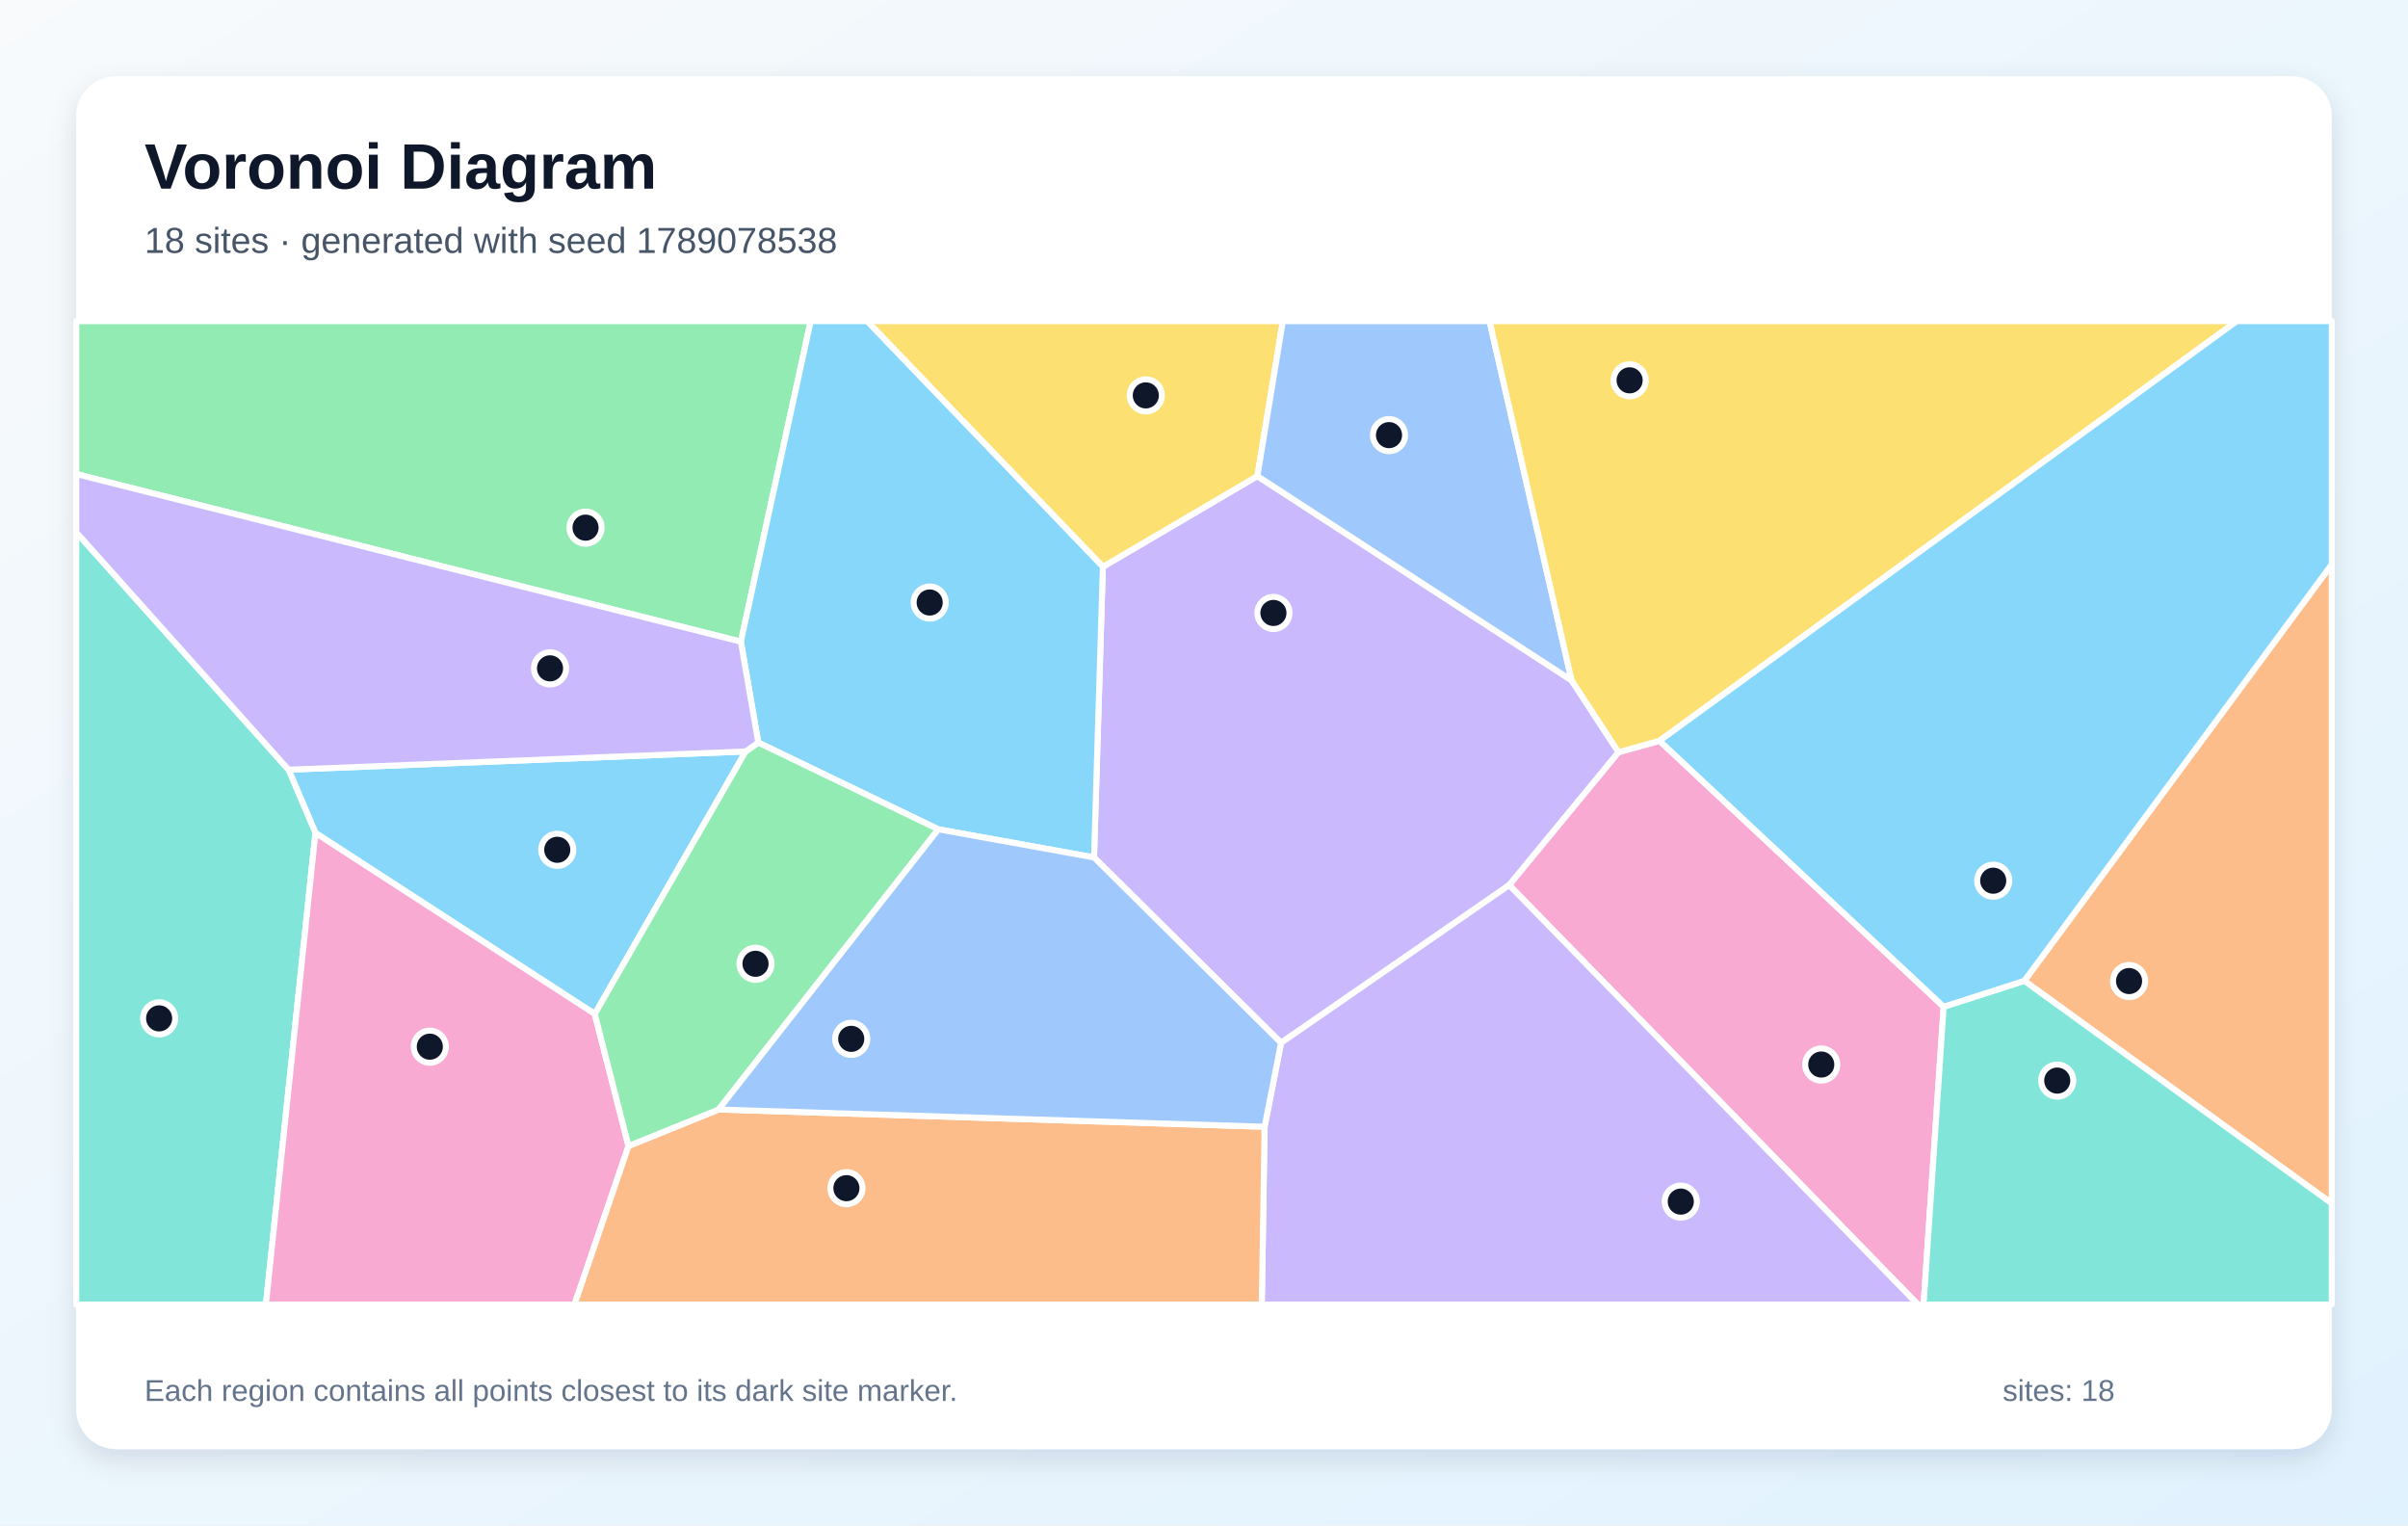
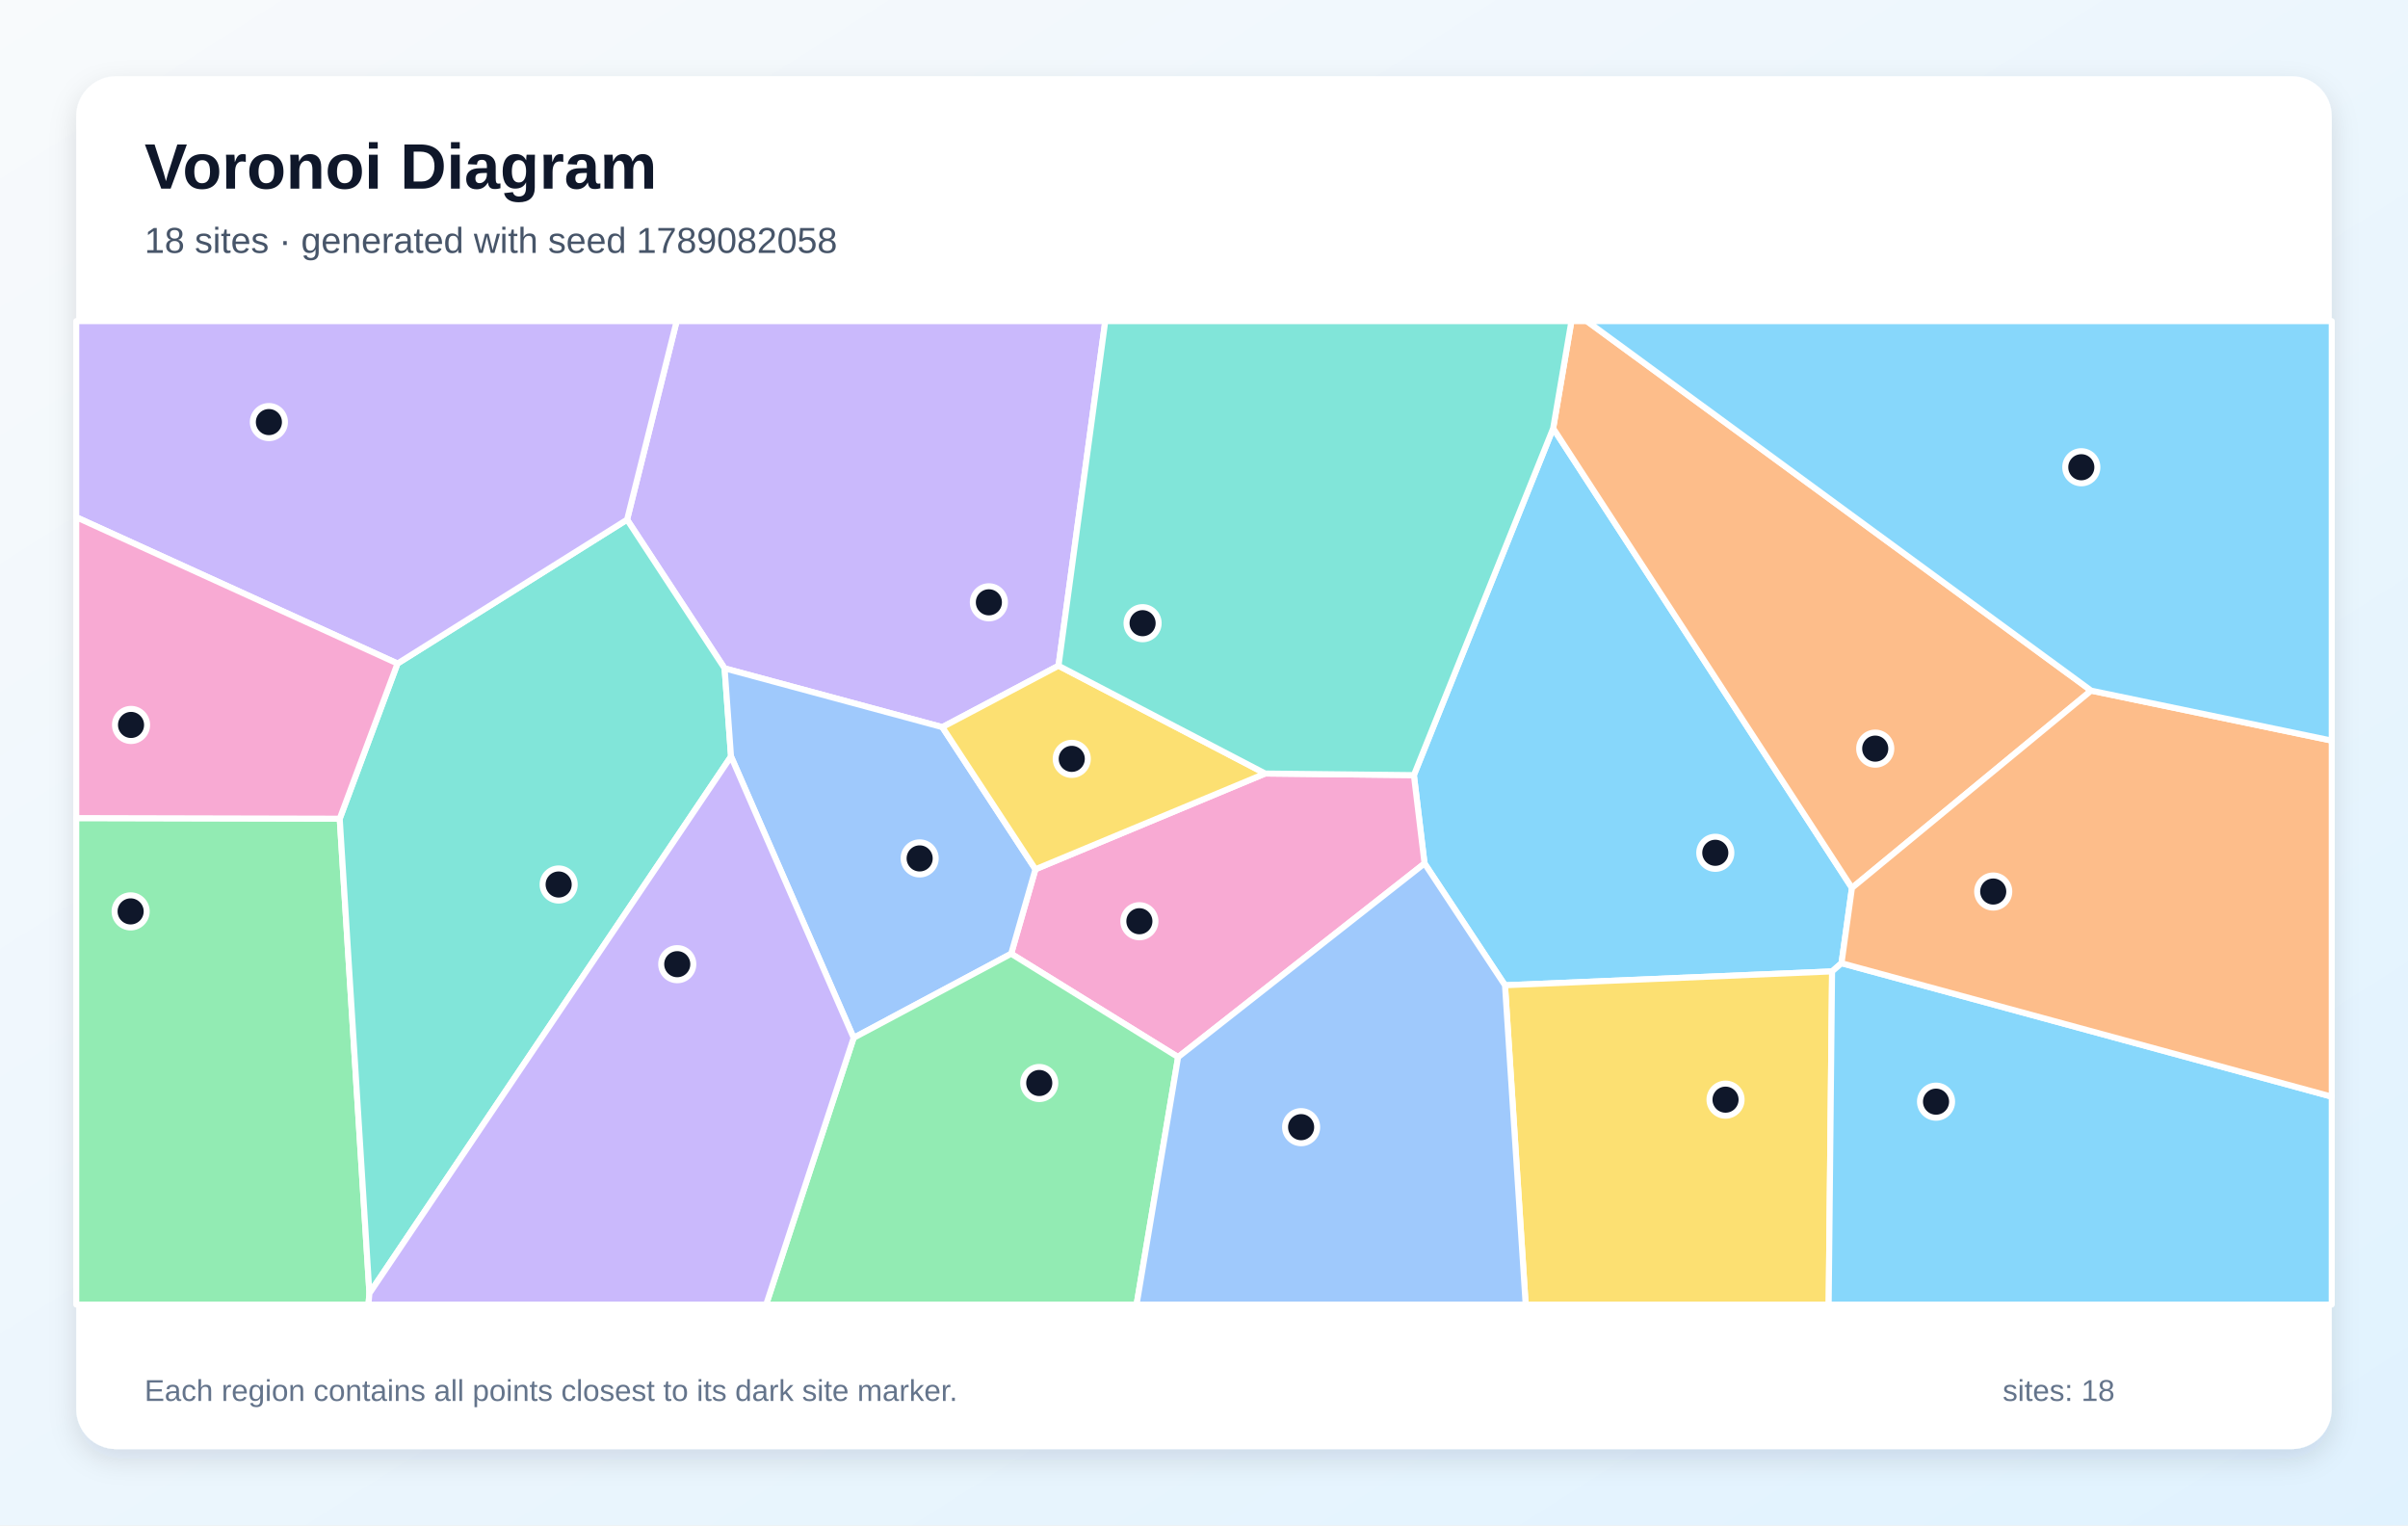
<svg xmlns="http://www.w3.org/2000/svg" width="1200" height="760" viewBox="0 0 1200 760" role="img" aria-labelledby="title description">
  <defs>
    <linearGradient id="background" x1="0" y1="0" x2="1" y2="1">
      <stop stop-color="#F8FAFC" />
      <stop offset="1" stop-color="#E0F2FE" />
    </linearGradient>
    <filter id="shadow" x="-10%" y="-10%" width="120%" height="120%">
      <feDropShadow dx="0" dy="5" stdDeviation="7" flood-color="#0F172A" flood-opacity=".12" />
    </filter>
  </defs>
  <rect width="1200" height="760" fill="url(#background)" />
  <rect x="38" y="38" width="1124" height="684" rx="20" fill="#FFFFFF" filter="url(#shadow)" />
  <g font-family="Arial, sans-serif">
    <text x="72" y="94" font-size="32" font-weight="700" fill="#0F172A">Voronoi Diagram</text>
-     <text x="72" y="126" font-size="18" fill="#475569">18 sites · generated with seed 1789078538</text>
+     <text x="72" y="126" font-size="18" fill="#475569">18 sites · generated with seed 1789082058</text>
  </g>
  <g stroke="#FFFFFF" stroke-width="3" stroke-linejoin="round">
-     <polygon points="371.6,374.4 296.4,505.2 157.2,415.0 143.8,383.5" fill="#38BDF8" fill-opacity="0.60" />
-     <polygon points="638.4,519.6 545.2,427.2 549.6,282.4 626.6,237.2 783.2,339.0 806.6,374.8 752.1,441.0" fill="#A78BFA" fill-opacity="0.60" />
-     <polygon points="752.1,441.0 806.6,374.8 827.0,369.1 968.6,501.6 958.6,650.0 955.8,650.0" fill="#F472B6" fill-opacity="0.60" />
-     <polygon points="1008.8,488.7 1162.0,281.2 1162.0,599.6" fill="#FB923C" fill-opacity="0.60" />
-     <polygon points="626.6,237.2 549.6,282.4 432.1,160.0 639.3,160.0" fill="#FACC15" fill-opacity="0.60" />
-     <polygon points="369.2,319.7 38.0,236.2 38.0,160.0 404.0,160.0" fill="#4ADE80" fill-opacity="0.60" />
-     <polygon points="38.0,265.2 143.8,383.5 157.2,415.0 132.5,650.0 38.0,650.0" fill="#2DD4BF" fill-opacity="0.60" />
-     <polygon points="783.2,339.0 626.6,237.2 639.3,160.0 742.3,160.0" fill="#60A5FA" fill-opacity="0.60" />
-     <polygon points="549.6,282.4 545.2,427.2 467.6,413.2 377.9,370.0 369.2,319.7 404.0,160.0 432.1,160.0" fill="#38BDF8" fill-opacity="0.60" />
-     <polygon points="630.2,561.4 638.4,519.6 752.1,441.0 955.8,650.0 628.8,650.0" fill="#A78BFA" fill-opacity="0.60" />
-     <polygon points="157.2,415.0 296.4,505.2 313.2,571.0 286.3,650.0 132.5,650.0" fill="#F472B6" fill-opacity="0.60" />
-     <polygon points="313.2,571.0 358.1,552.8 630.2,561.4 628.8,650.0 286.3,650.0" fill="#FB923C" fill-opacity="0.60" />
-     <polygon points="827.0,369.1 806.6,374.8 783.2,339.0 742.3,160.0 1114.7,160.0" fill="#FACC15" fill-opacity="0.60" />
-     <polygon points="358.1,552.8 313.2,571.0 296.4,505.2 371.6,374.4 377.9,370.0 467.6,413.2" fill="#4ADE80" fill-opacity="0.60" />
-     <polygon points="968.6,501.6 1008.8,488.7 1162.0,599.6 1162.0,650.0 958.6,650.0" fill="#2DD4BF" fill-opacity="0.60" />
-     <polygon points="358.1,552.8 467.6,413.2 545.2,427.2 638.4,519.6 630.2,561.4" fill="#60A5FA" fill-opacity="0.60" />
-     <polygon points="1008.8,488.7 968.6,501.6 827.0,369.1 1114.7,160.0 1162.0,160.0 1162.0,281.2" fill="#38BDF8" fill-opacity="0.60" />
-     <polygon points="369.2,319.7 377.9,370.0 371.6,374.4 143.8,383.5 38.0,265.2 38.0,236.2" fill="#A78BFA" fill-opacity="0.60" />
+     <polygon points="917.7,479.9 913.0,484.0 750.0,490.9 709.9,430.2 704.6,386.2 774.0,213.4 922.9,442.4" fill="#38BDF8" fill-opacity="0.60" />
+     <polygon points="527.5,331.7 469.6,362.3 361.1,333.0 312.5,258.9 337.2,160.0 550.8,160.0" fill="#A78BFA" fill-opacity="0.60" />
+     <polygon points="587.1,526.7 503.9,475.2 516.0,433.1 630.5,385.4 704.6,386.2 709.9,430.2" fill="#F472B6" fill-opacity="0.60" />
+     <polygon points="1042.1,344.1 922.9,442.4 774.0,213.4 783.1,160.0 790.8,160.0" fill="#FB923C" fill-opacity="0.60" />
+     <polygon points="750.0,490.9 913.0,484.0 911.3,650.0 760.3,650.0" fill="#FACC15" fill-opacity="0.60" />
+     <polygon points="38.0,407.6 169.3,407.9 184.1,644.4 183.6,650.0 38.0,650.0" fill="#4ADE80" fill-opacity="0.60" />
+     <polygon points="184.1,644.4 169.3,407.9 198.1,330.6 312.5,258.9 361.1,333.0 364.3,376.9" fill="#2DD4BF" fill-opacity="0.60" />
+     <polygon points="425.4,517.1 364.3,376.9 361.1,333.0 469.6,362.3 516.0,433.1 503.9,475.2" fill="#60A5FA" fill-opacity="0.60" />
+     <polygon points="913.0,484.0 917.7,479.9 1162.0,546.4 1162.0,650.0 911.3,650.0" fill="#38BDF8" fill-opacity="0.60" />
+     <polygon points="198.1,330.6 38.0,257.7 38.0,160.0 337.2,160.0 312.5,258.9" fill="#A78BFA" fill-opacity="0.60" />
+     <polygon points="198.1,330.6 169.3,407.9 38.0,407.6 38.0,257.7" fill="#F472B6" fill-opacity="0.60" />
+     <polygon points="917.7,479.9 922.9,442.4 1042.1,344.1 1162.0,369.0 1162.0,546.4" fill="#FB923C" fill-opacity="0.60" />
+     <polygon points="630.5,385.4 516.0,433.1 469.6,362.3 527.5,331.7" fill="#FACC15" fill-opacity="0.60" />
+     <polygon points="425.4,517.1 503.9,475.2 587.1,526.7 566.4,650.0 381.8,650.0" fill="#4ADE80" fill-opacity="0.60" />
+     <polygon points="630.5,385.4 527.5,331.7 550.8,160.0 783.1,160.0 774.0,213.4 704.6,386.2" fill="#2DD4BF" fill-opacity="0.60" />
+     <polygon points="587.1,526.7 709.9,430.2 750.0,490.9 760.3,650.0 566.4,650.0" fill="#60A5FA" fill-opacity="0.60" />
+     <polygon points="1042.1,344.1 790.8,160.0 1162.0,160.0 1162.0,369.0" fill="#38BDF8" fill-opacity="0.60" />
+     <polygon points="184.1,644.4 364.3,376.9 425.4,517.1 381.8,650.0 183.6,650.0" fill="#A78BFA" fill-opacity="0.60" />
  </g>
  <g>
-     <circle cx="277.7" cy="423.4" r="8" fill="#0F172A" stroke="#FFFFFF" stroke-width="3" />
-     <circle cx="634.6" cy="305.4" r="8" fill="#0F172A" stroke="#FFFFFF" stroke-width="3" />
-     <circle cx="907.6" cy="530.4" r="8" fill="#0F172A" stroke="#FFFFFF" stroke-width="3" />
-     <circle cx="1061.0" cy="488.8" r="8" fill="#0F172A" stroke="#FFFFFF" stroke-width="3" />
-     <circle cx="571.0" cy="197.0" r="8" fill="#0F172A" stroke="#FFFFFF" stroke-width="3" />
-     <circle cx="291.8" cy="262.9" r="8" fill="#0F172A" stroke="#FFFFFF" stroke-width="3" />
-     <circle cx="79.3" cy="507.4" r="8" fill="#0F172A" stroke="#FFFFFF" stroke-width="3" />
-     <circle cx="692.2" cy="216.8" r="8" fill="#0F172A" stroke="#FFFFFF" stroke-width="3" />
-     <circle cx="463.3" cy="300.2" r="8" fill="#0F172A" stroke="#FFFFFF" stroke-width="3" />
-     <circle cx="837.6" cy="598.7" r="8" fill="#0F172A" stroke="#FFFFFF" stroke-width="3" />
-     <circle cx="214.2" cy="521.5" r="8" fill="#0F172A" stroke="#FFFFFF" stroke-width="3" />
-     <circle cx="421.8" cy="592.0" r="8" fill="#0F172A" stroke="#FFFFFF" stroke-width="3" />
-     <circle cx="812.1" cy="189.5" r="8" fill="#0F172A" stroke="#FFFFFF" stroke-width="3" />
-     <circle cx="376.5" cy="480.2" r="8" fill="#0F172A" stroke="#FFFFFF" stroke-width="3" />
-     <circle cx="1025.2" cy="538.4" r="8" fill="#0F172A" stroke="#FFFFFF" stroke-width="3" />
-     <circle cx="424.2" cy="517.6" r="8" fill="#0F172A" stroke="#FFFFFF" stroke-width="3" />
-     <circle cx="993.3" cy="438.8" r="8" fill="#0F172A" stroke="#FFFFFF" stroke-width="3" />
-     <circle cx="274.1" cy="333.0" r="8" fill="#0F172A" stroke="#FFFFFF" stroke-width="3" />
+     <circle cx="854.8" cy="424.9" r="8" fill="#0F172A" stroke="#FFFFFF" stroke-width="3" />
+     <circle cx="492.8" cy="300.1" r="8" fill="#0F172A" stroke="#FFFFFF" stroke-width="3" />
+     <circle cx="567.8" cy="459.0" r="8" fill="#0F172A" stroke="#FFFFFF" stroke-width="3" />
+     <circle cx="934.5" cy="373.0" r="8" fill="#0F172A" stroke="#FFFFFF" stroke-width="3" />
+     <circle cx="859.9" cy="547.9" r="8" fill="#0F172A" stroke="#FFFFFF" stroke-width="3" />
+     <circle cx="65.1" cy="454.1" r="8" fill="#0F172A" stroke="#FFFFFF" stroke-width="3" />
+     <circle cx="278.4" cy="440.7" r="8" fill="#0F172A" stroke="#FFFFFF" stroke-width="3" />
+     <circle cx="458.3" cy="427.7" r="8" fill="#0F172A" stroke="#FFFFFF" stroke-width="3" />
+     <circle cx="964.8" cy="548.9" r="8" fill="#0F172A" stroke="#FFFFFF" stroke-width="3" />
+     <circle cx="134.0" cy="210.3" r="8" fill="#0F172A" stroke="#FFFFFF" stroke-width="3" />
+     <circle cx="65.3" cy="361.2" r="8" fill="#0F172A" stroke="#FFFFFF" stroke-width="3" />
+     <circle cx="993.3" cy="444.2" r="8" fill="#0F172A" stroke="#FFFFFF" stroke-width="3" />
+     <circle cx="534.1" cy="378.1" r="8" fill="#0F172A" stroke="#FFFFFF" stroke-width="3" />
+     <circle cx="517.9" cy="539.6" r="8" fill="#0F172A" stroke="#FFFFFF" stroke-width="3" />
+     <circle cx="569.4" cy="310.5" r="8" fill="#0F172A" stroke="#FFFFFF" stroke-width="3" />
+     <circle cx="648.4" cy="561.6" r="8" fill="#0F172A" stroke="#FFFFFF" stroke-width="3" />
+     <circle cx="1037.2" cy="232.8" r="8" fill="#0F172A" stroke="#FFFFFF" stroke-width="3" />
+     <circle cx="337.5" cy="480.4" r="8" fill="#0F172A" stroke="#FFFFFF" stroke-width="3" />
  </g>
  <g font-family="Arial, sans-serif" font-size="15" fill="#64748B">
    <text x="72" y="698">Each region contains all points closest to its dark site marker.</text>
    <text x="998" y="698">sites: 18</text>
  </g>
</svg>
